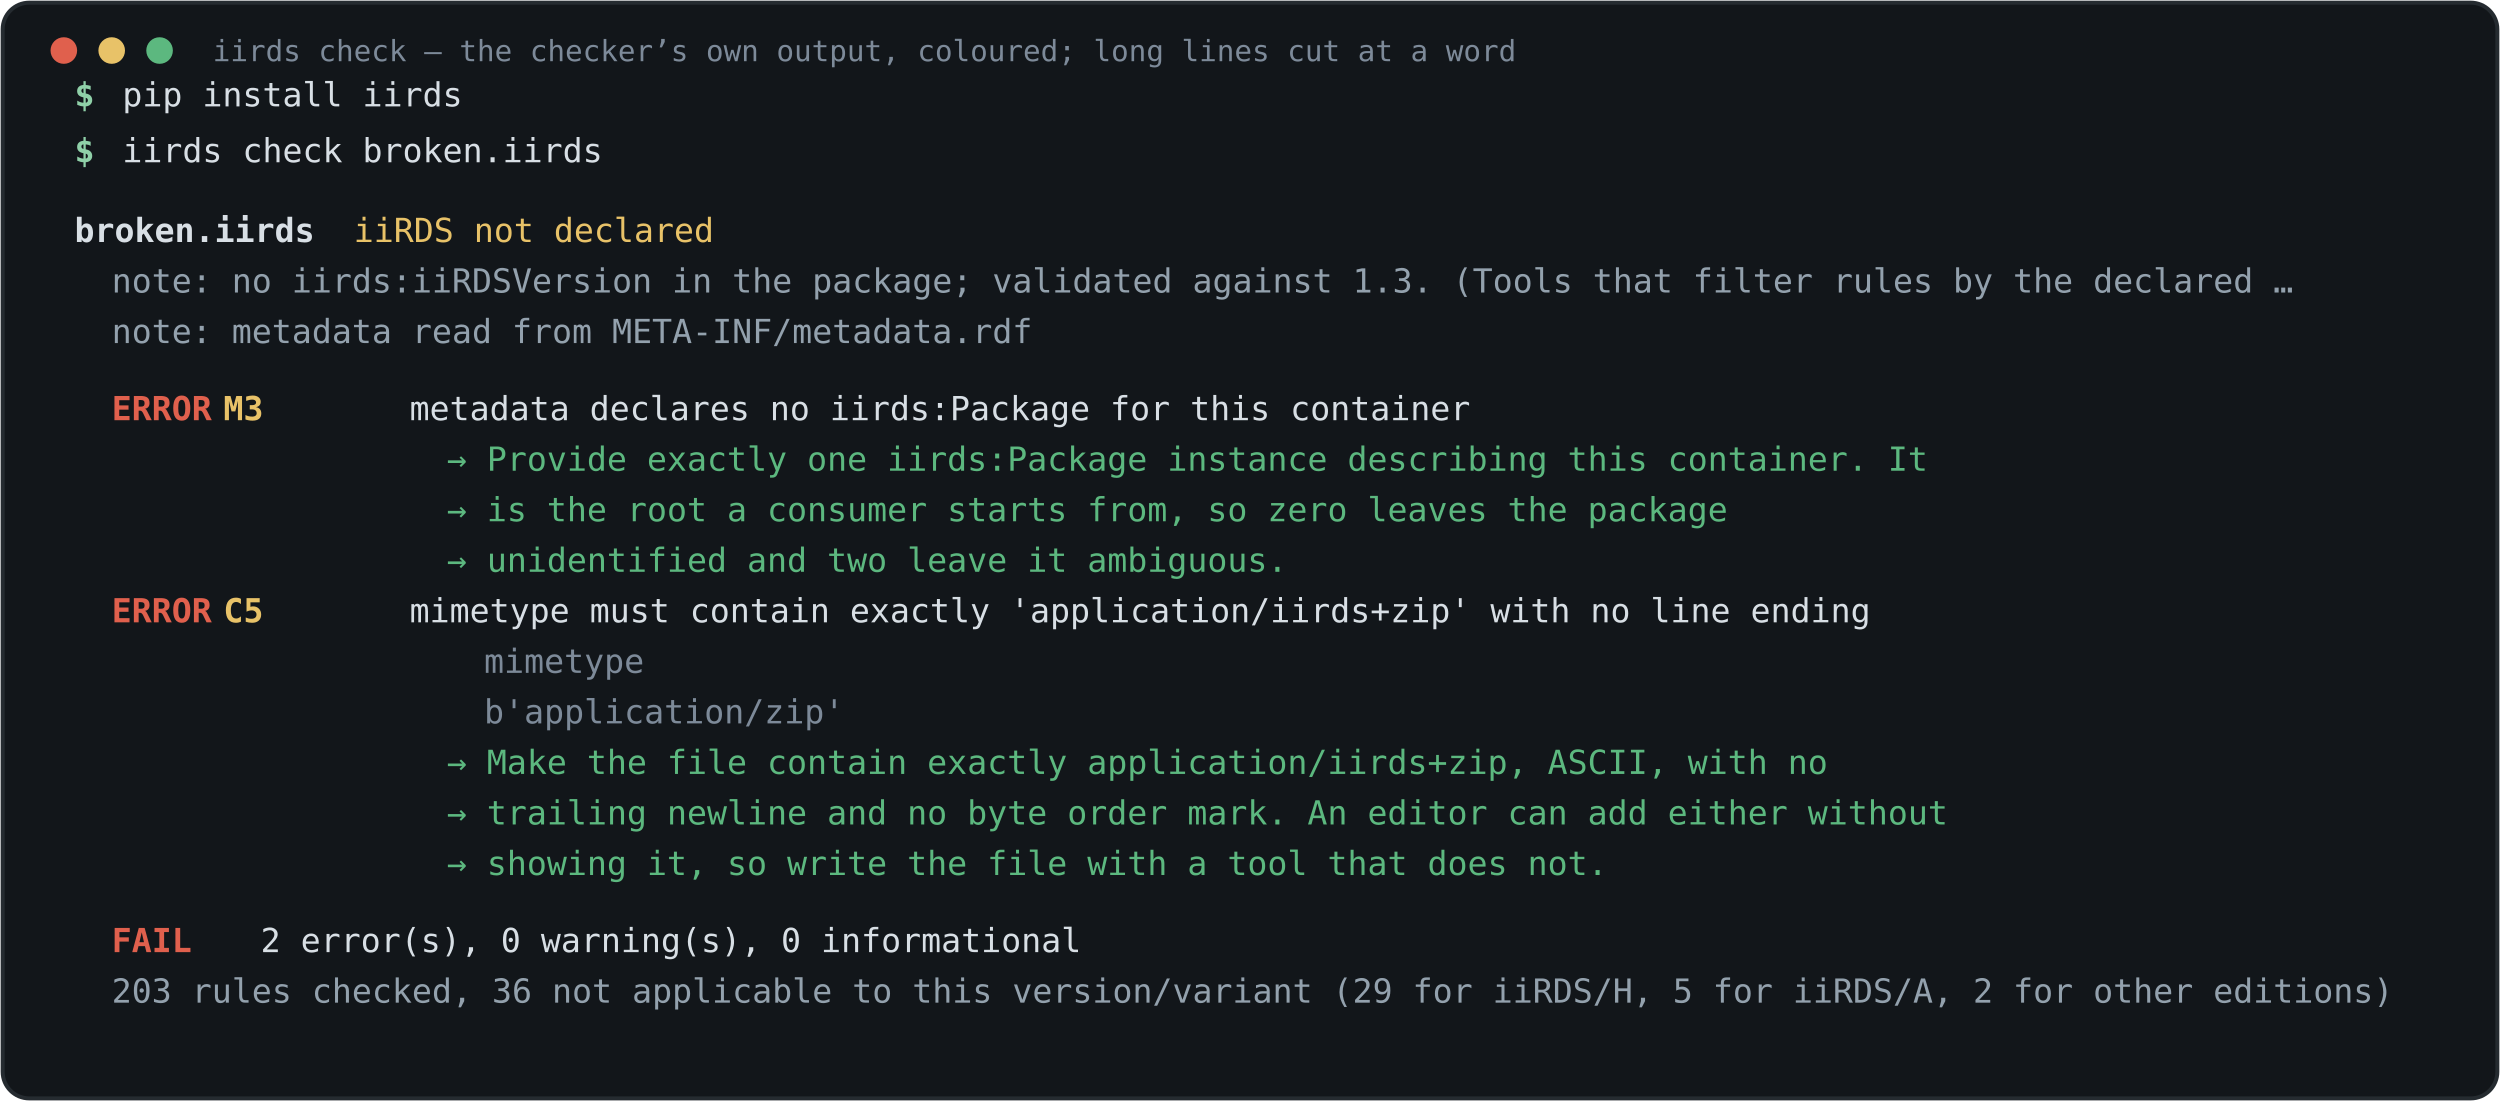
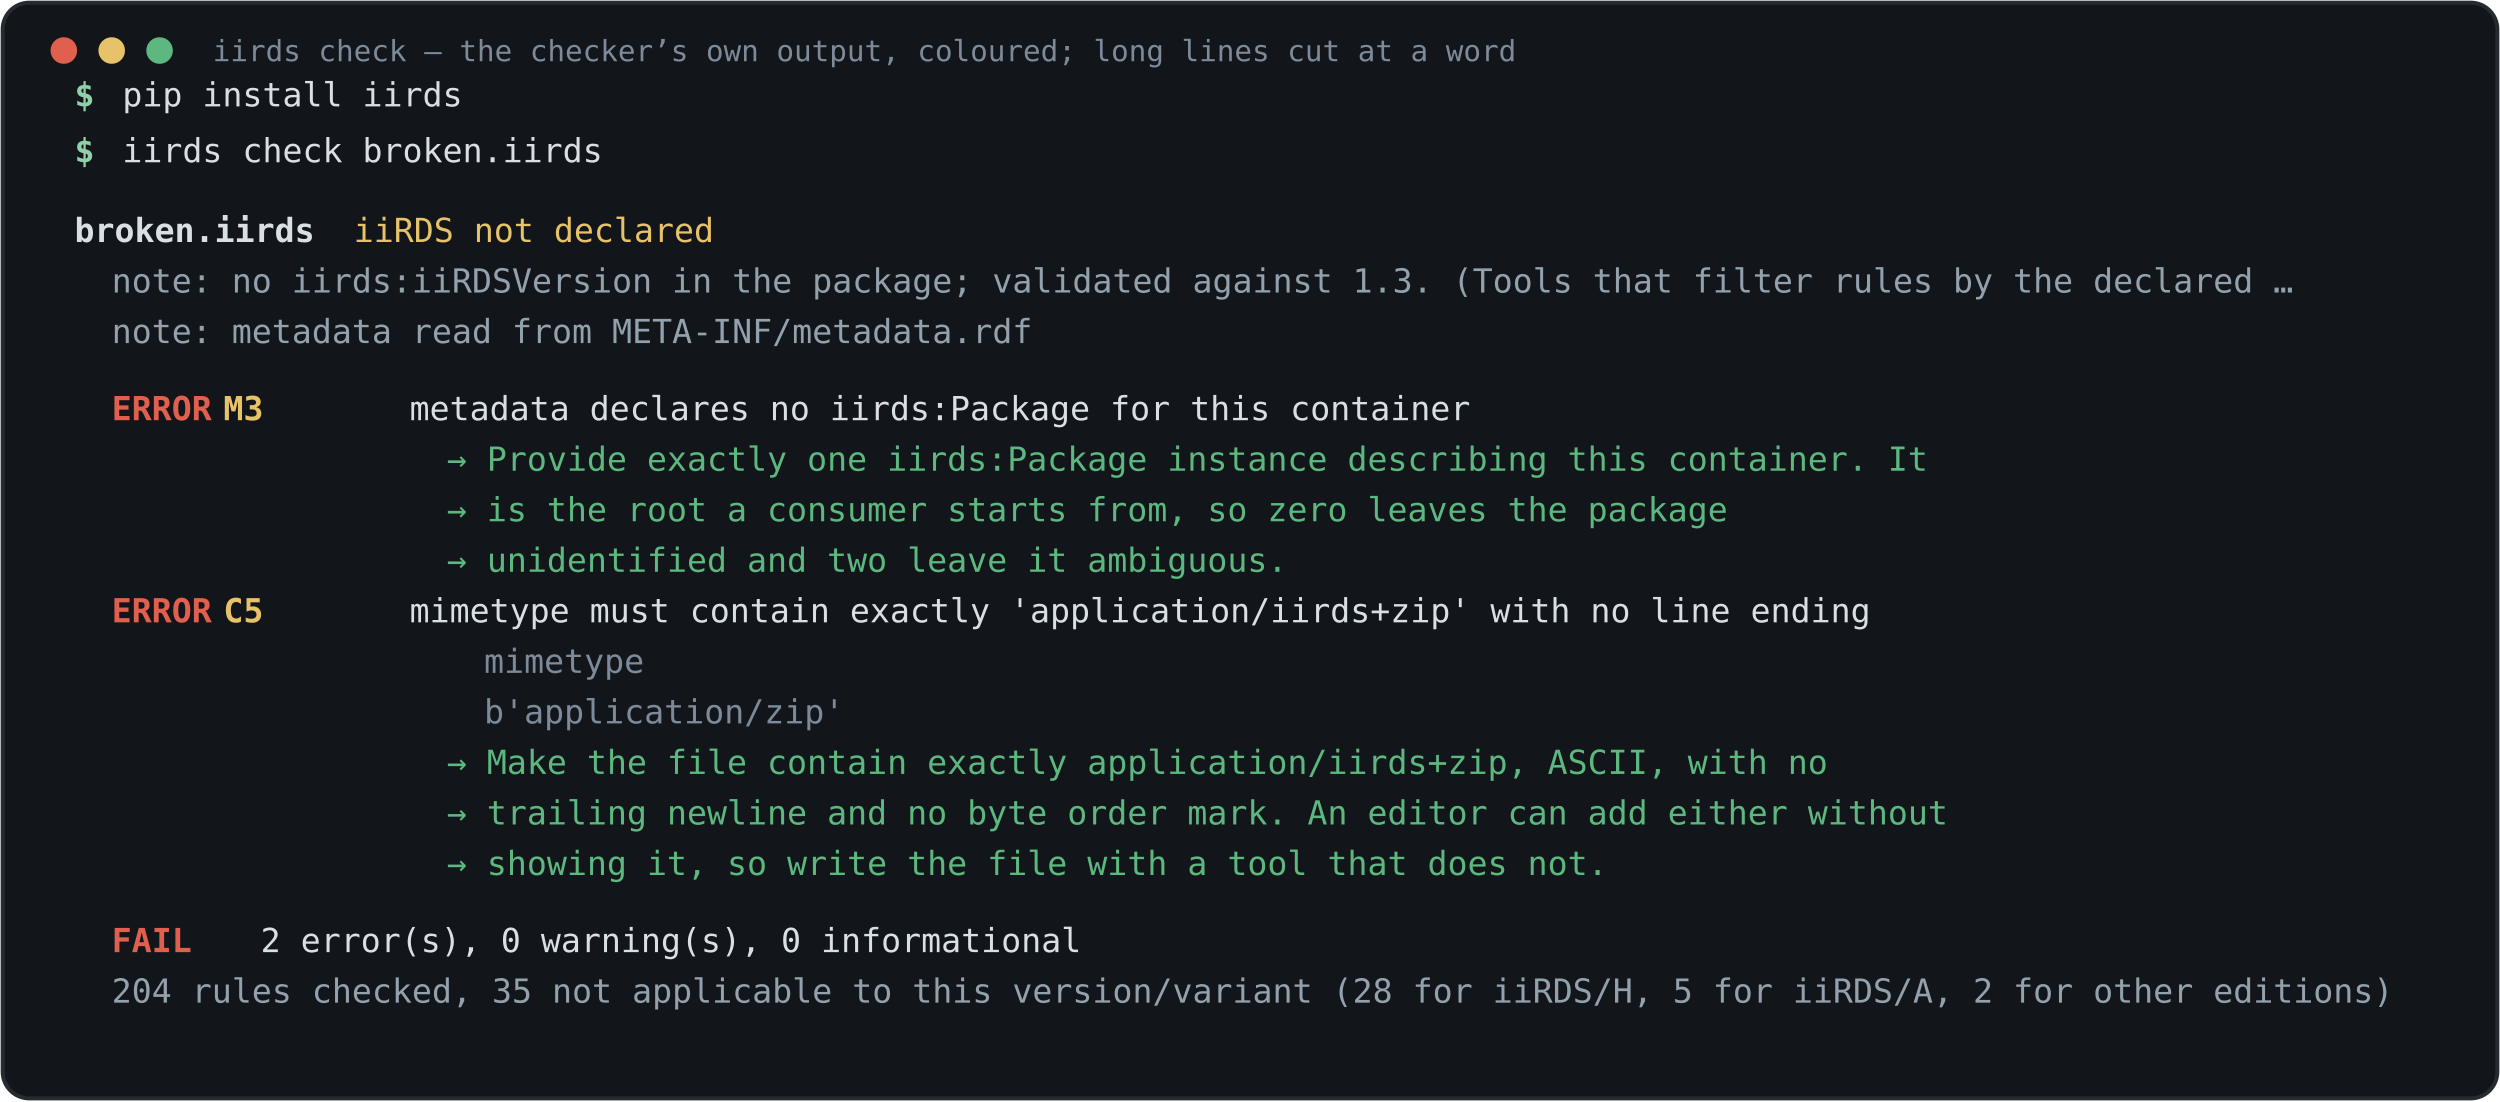
<svg xmlns="http://www.w3.org/2000/svg" viewBox="0 0 940 414" role="img" aria-label="Real output of iirds check on a broken package: two errors, each with evidence and a fix">
  <rect x="1" y="1" width="938" height="412" rx="10" fill="#12161a" stroke="#252b30" stroke-width="1.5" />
  <circle cx="24" cy="19" r="5" fill="#e0604d" />
  <circle cx="42" cy="19" r="5" fill="#e8c268" />
  <circle cx="60" cy="19" r="5" fill="#5cb87f" />
  <text x="80" y="23" font-family="ui-monospace,SFMono-Regular,Menlo,Consolas,monospace" font-size="11" fill="#7d8a99">iirds check — the checker’s own output, coloured; long lines cut at a word</text>
  <text y="40" font-family="ui-monospace,SFMono-Regular,Menlo,Consolas,monospace" font-size="12.5" xml:space="preserve">
    <tspan x="28" fill="#8fd0a8" font-weight="700">$ </tspan>
    <tspan x="46" fill="#d8dfe5">pip install iirds</tspan>
  </text>
  <text y="61" font-family="ui-monospace,SFMono-Regular,Menlo,Consolas,monospace" font-size="12.5" xml:space="preserve">
    <tspan x="28" fill="#8fd0a8" font-weight="700">$ </tspan>
    <tspan x="46" fill="#d8dfe5">iirds check broken.iirds</tspan>
  </text>
  <text y="91" font-family="ui-monospace,SFMono-Regular,Menlo,Consolas,monospace" font-size="12.5" xml:space="preserve">
    <tspan x="28.0" fill="#d8dfe5" font-weight="700">broken.iirds   </tspan>
    <tspan x="133.0" fill="#e8c268">iiRDS not declared</tspan>
  </text>
  <text y="110" font-family="ui-monospace,SFMono-Regular,Menlo,Consolas,monospace" font-size="12.5" xml:space="preserve">
    <tspan x="42.0" fill="#93a1ad">note: no iirds:iiRDSVersion in the package; validated against 1.3. (Tools that filter rules by the declared …</tspan>
  </text>
  <text y="129" font-family="ui-monospace,SFMono-Regular,Menlo,Consolas,monospace" font-size="12.5" xml:space="preserve">
    <tspan x="42.0" fill="#93a1ad">note: metadata read from META-INF/metadata.rdf</tspan>
  </text>
  <text y="158" font-family="ui-monospace,SFMono-Regular,Menlo,Consolas,monospace" font-size="12.5" xml:space="preserve">
    <tspan x="42.0" fill="#e0604d" font-weight="700">ERROR</tspan>
    <tspan x="84.0" fill="#e8c268" font-weight="700">M3</tspan>
    <tspan x="154.0" fill="#d8dfe5">metadata declares no iirds:Package for this container</tspan>
  </text>
  <text y="177" font-family="ui-monospace,SFMono-Regular,Menlo,Consolas,monospace" font-size="12.5" xml:space="preserve">
    <tspan x="168.0" fill="#5cb87f">→ Provide exactly one iirds:Package instance describing this container. It</tspan>
  </text>
  <text y="196" font-family="ui-monospace,SFMono-Regular,Menlo,Consolas,monospace" font-size="12.5" xml:space="preserve">
    <tspan x="168.0" fill="#5cb87f">→ is the root a consumer starts from, so zero leaves the package</tspan>
  </text>
  <text y="215" font-family="ui-monospace,SFMono-Regular,Menlo,Consolas,monospace" font-size="12.5" xml:space="preserve">
    <tspan x="168.0" fill="#5cb87f">→ unidentified and two leave it ambiguous.</tspan>
  </text>
  <text y="234" font-family="ui-monospace,SFMono-Regular,Menlo,Consolas,monospace" font-size="12.5" xml:space="preserve">
    <tspan x="42.0" fill="#e0604d" font-weight="700">ERROR</tspan>
    <tspan x="84.0" fill="#e8c268" font-weight="700">C5</tspan>
    <tspan x="154.0" fill="#d8dfe5">mimetype must contain exactly 'application/iirds+zip' with no line ending</tspan>
  </text>
  <text y="253" font-family="ui-monospace,SFMono-Regular,Menlo,Consolas,monospace" font-size="12.5" xml:space="preserve">
    <tspan x="182.0" fill="#7d8a99">mimetype</tspan>
  </text>
  <text y="272" font-family="ui-monospace,SFMono-Regular,Menlo,Consolas,monospace" font-size="12.5" xml:space="preserve">
    <tspan x="182.0" fill="#7d8a99">b'application/zip'</tspan>
  </text>
  <text y="291" font-family="ui-monospace,SFMono-Regular,Menlo,Consolas,monospace" font-size="12.5" xml:space="preserve">
    <tspan x="168.0" fill="#5cb87f">→ Make the file contain exactly application/iirds+zip, ASCII, with no</tspan>
  </text>
  <text y="310" font-family="ui-monospace,SFMono-Regular,Menlo,Consolas,monospace" font-size="12.5" xml:space="preserve">
    <tspan x="168.0" fill="#5cb87f">→ trailing newline and no byte order mark. An editor can add either without</tspan>
  </text>
  <text y="329" font-family="ui-monospace,SFMono-Regular,Menlo,Consolas,monospace" font-size="12.5" xml:space="preserve">
    <tspan x="168.0" fill="#5cb87f">→ showing it, so write the file with a tool that does not.</tspan>
  </text>
  <text y="358" font-family="ui-monospace,SFMono-Regular,Menlo,Consolas,monospace" font-size="12.5" xml:space="preserve">
    <tspan x="42.0" fill="#e0604d" font-weight="700">FAIL</tspan>
    <tspan x="98.0" fill="#d8dfe5">2 error(s), 0 warning(s), 0 informational</tspan>
  </text>
  <text y="377" font-family="ui-monospace,SFMono-Regular,Menlo,Consolas,monospace" font-size="12.5" xml:space="preserve">
-     <tspan x="42.0" fill="#93a1ad">203 rules checked, 36 not applicable to this version/variant (29 for iiRDS/H, 5 for iiRDS/A, 2 for other editions)</tspan>
+     <tspan x="42.0" fill="#93a1ad">204 rules checked, 35 not applicable to this version/variant (28 for iiRDS/H, 5 for iiRDS/A, 2 for other editions)</tspan>
  </text>
</svg>
